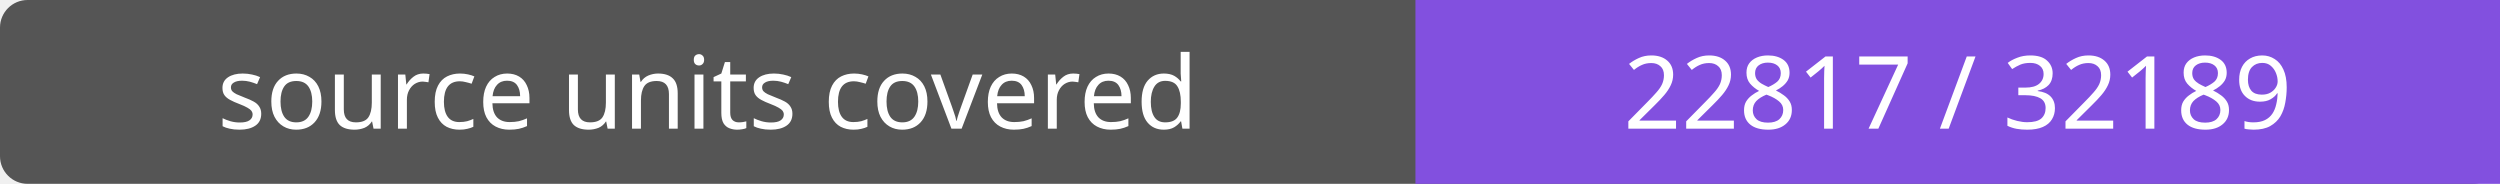
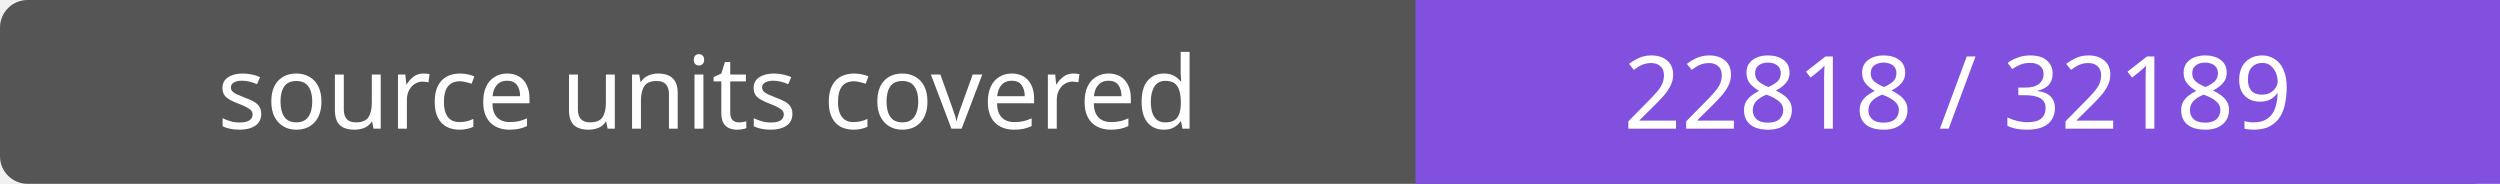
- <svg xmlns="http://www.w3.org/2000/svg" width="272" height="20" role="img" aria-label="source units covered: 22817 / 32189">
+ <svg xmlns="http://www.w3.org/2000/svg" width="272" height="20" role="img" aria-label="source units covered: 22818 / 32189">
  <rect width="272" height="20" rx="3" fill="#555" />
  <path fill="#8250df" d="M154 0h118v20H154z" />
  <g fill="#fff" text-anchor="middle" font-family="Verdana,sans-serif" font-size="11">
    <text x="77.0" y="14">source units covered</text>
-     <text x="213.0" y="14">22817 / 32189</text>
+     <text x="213.0" y="14">22818 / 32189</text>
  </g>
</svg>
